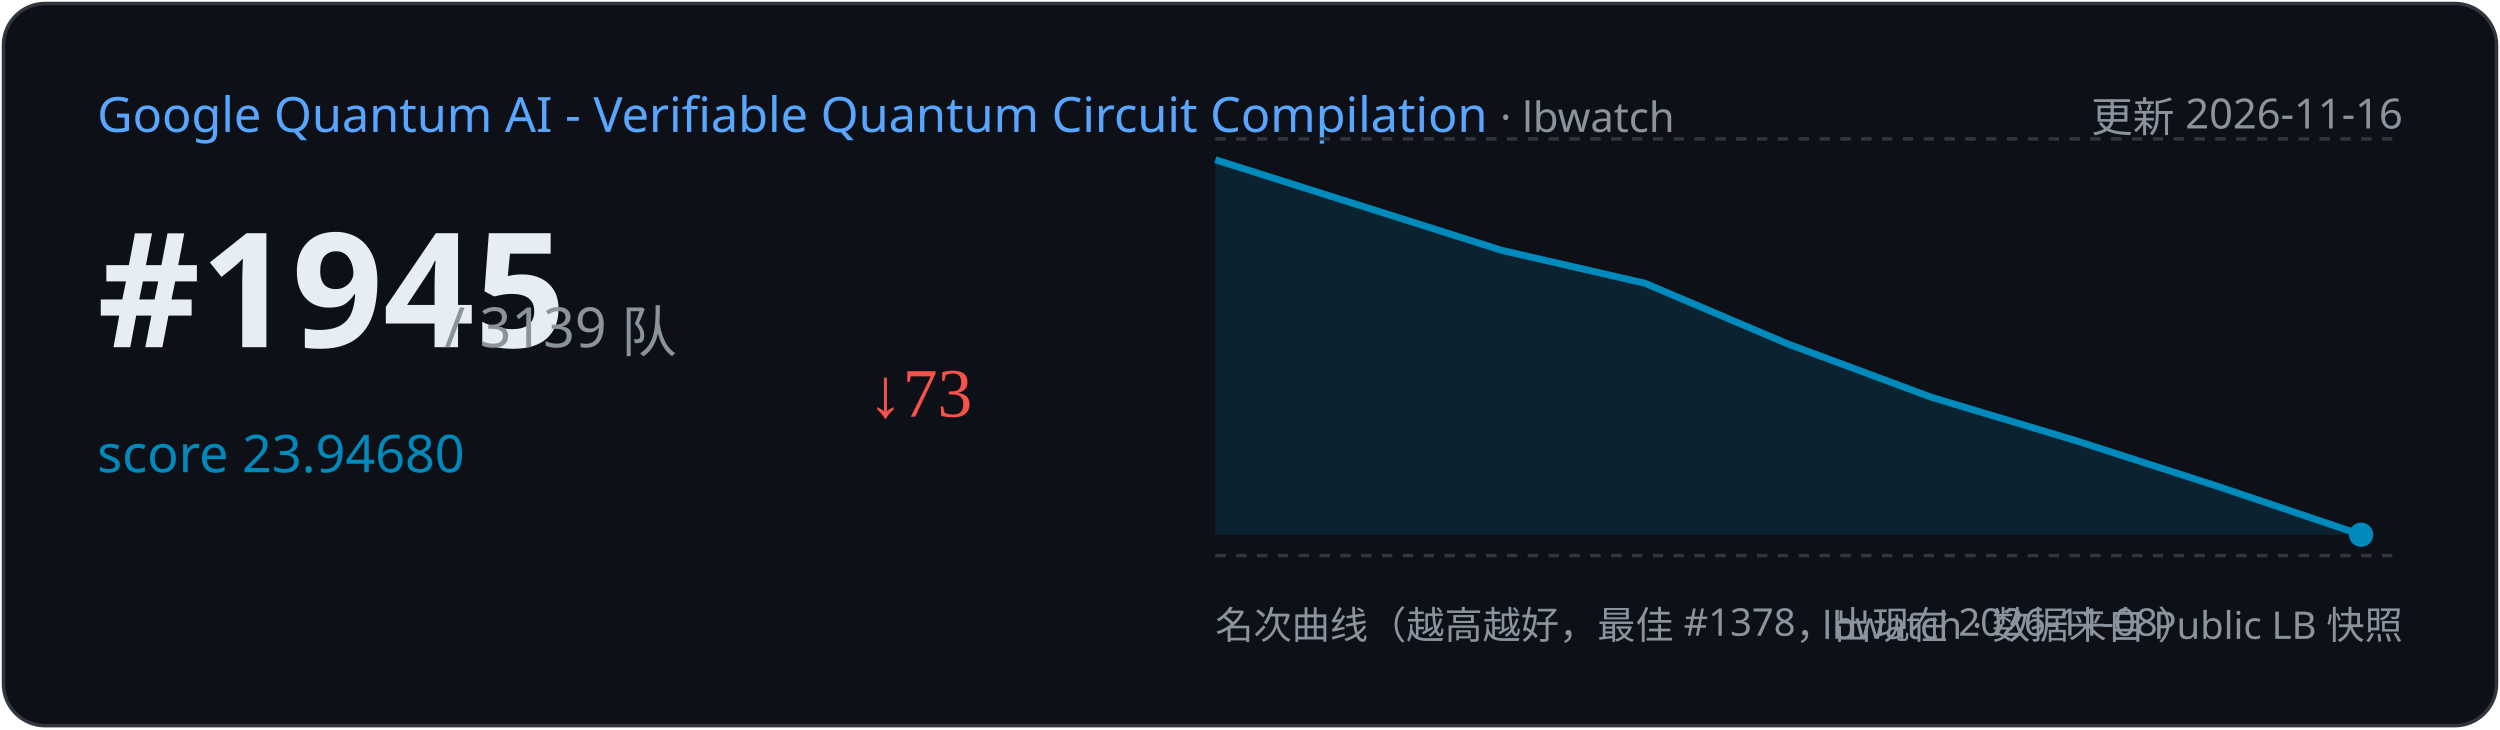
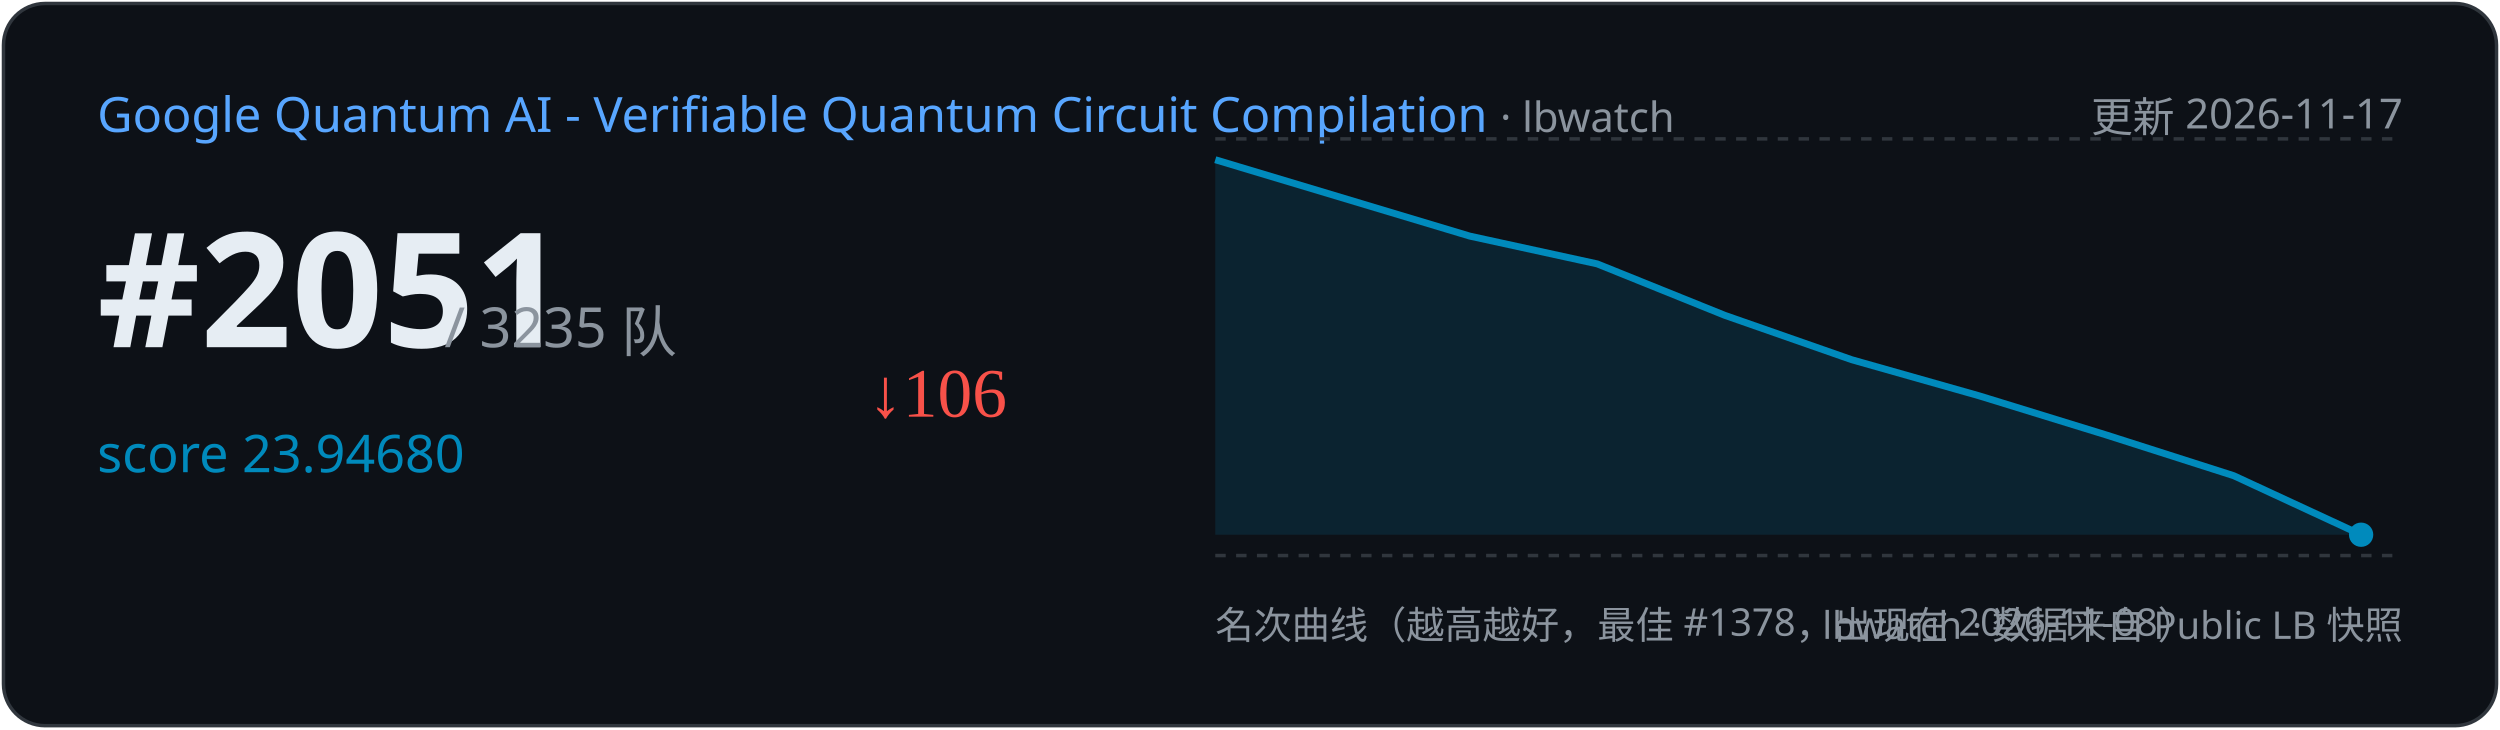
<svg xmlns="http://www.w3.org/2000/svg" width="720" height="210" viewBox="0 0 720 210">
  <rect x="1" y="1" width="718" height="208" rx="12" fill="#0d1117" stroke="#30363d" />
  <text x="28" y="38" font-family="Segoe UI,sans-serif" font-size="14" fill="#58a6ff">Google Quantum AI - Verifiable Quantum Circuit Compilation
    <tspan fill="#8b949e" font-size="12"> · lbwatch</tspan>
  </text>
-   <text x="692" y="38" text-anchor="end" font-family="Segoe UI,sans-serif" font-size="12" fill="#8b949e">更新 2026-11-16</text>
-   <text x="28" y="100" font-family="Segoe UI,sans-serif" font-size="46" font-weight="700" fill="#e6edf3">#1945</text>
-   <text x="128" y="100" font-family="Segoe UI,sans-serif" font-size="16" fill="#8b949e">/ 3139 队</text>
+   <text x="692" y="38" text-anchor="end" font-family="Segoe UI,sans-serif" font-size="12" fill="#8b949e">更新 2026-11-17</text>
+   <text x="28" y="100" font-family="Segoe UI,sans-serif" font-size="46" font-weight="700" fill="#e6edf3">#2051</text>
+   <text x="128" y="100" font-family="Segoe UI,sans-serif" font-size="16" fill="#8b949e">/ 3235 队</text>
  <text x="28" y="136" font-family="Segoe UI,sans-serif" font-size="15" fill="#008ABC">score 23.94680</text>
-   <text x="250" y="120" font-size="20" fill="#f85149">↓73</text>
+   <text x="250" y="120" font-size="20" fill="#f85149">↓106</text>
  <line x1="350" y1="40" x2="692" y2="40" stroke="#30363d" stroke-dasharray="3 3" />
  <line x1="350" y1="160" x2="692" y2="160" stroke="#30363d" stroke-dasharray="3 3" />
-   <path d="M350.0,46.0 L432.5,72.1 L473.8,81.6 L515.0,99.1 L556.2,114.4 L597.5,126.8 L638.8,140.1 L680.0,154.0 L680.0,154.0 L350.0,154 Z" fill="#008ABC" opacity="0.15" />
-   <polyline points="350.0,46.0 432.5,72.1 473.8,81.6 515.0,99.1 556.2,114.4 597.5,126.8 638.8,140.1 680.0,154.0" fill="none" stroke="#008ABC" stroke-width="2" />
+   <path d="M350.0,46.0 L423.3,68.0 L460.0,76.0 L496.7,90.8 L533.3,103.6 L570.0,114.0 L606.7,125.3 L643.3,137.0 L680.0,154.0 L680.0,154.0 L350.0,154 Z" fill="#008ABC" opacity="0.15" />
+   <polyline points="350.0,46.0 423.3,68.0 460.0,76.0 496.7,90.8 533.3,103.6 570.0,114.0 606.7,125.3 643.3,137.0 680.0,154.0" fill="none" stroke="#008ABC" stroke-width="2" />
  <circle cx="680.0" cy="154.0" r="3.5" fill="#008ABC" />
  <text x="350" y="184" font-family="Segoe UI,sans-serif" font-size="11" fill="#8b949e">名次曲线（越高越好，最佳 #1378，出现在 2026-11-08）</text>
  <text x="692" y="184" text-anchor="end" font-family="Segoe UI,sans-serif" font-size="11" fill="#8b949e">lbwatch · 数据来自 Public LB 快照</text>
</svg>
